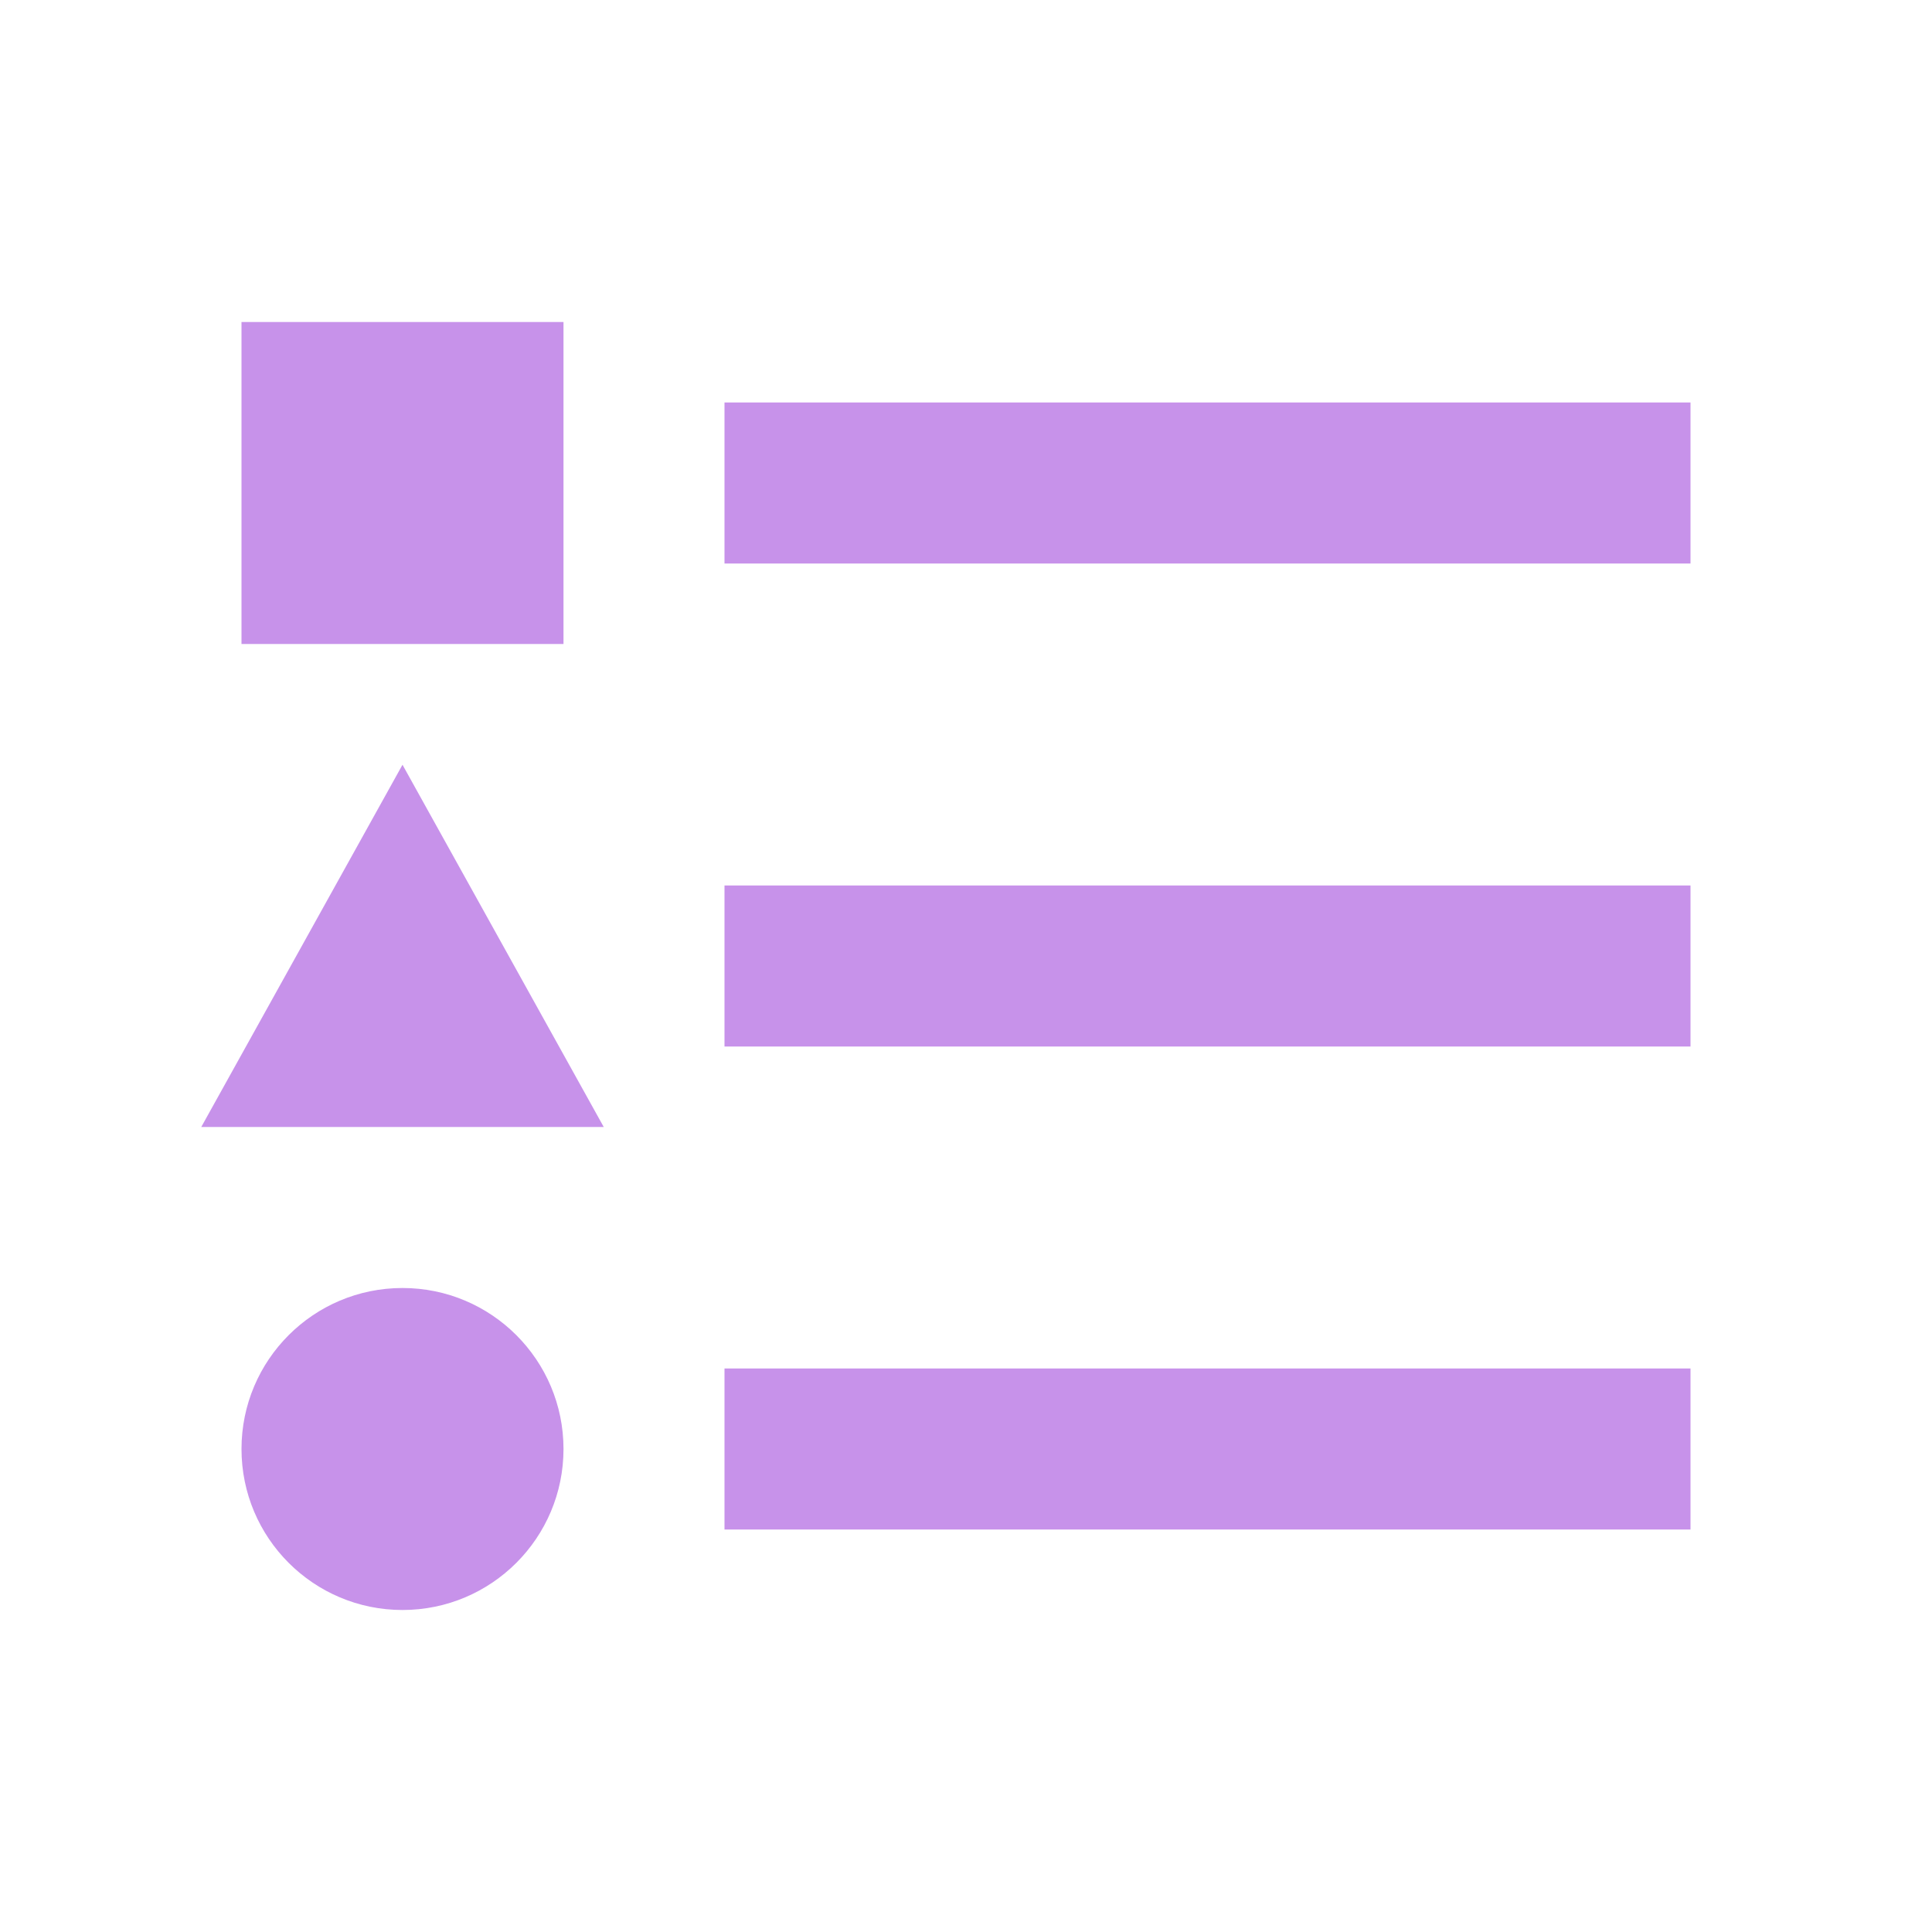
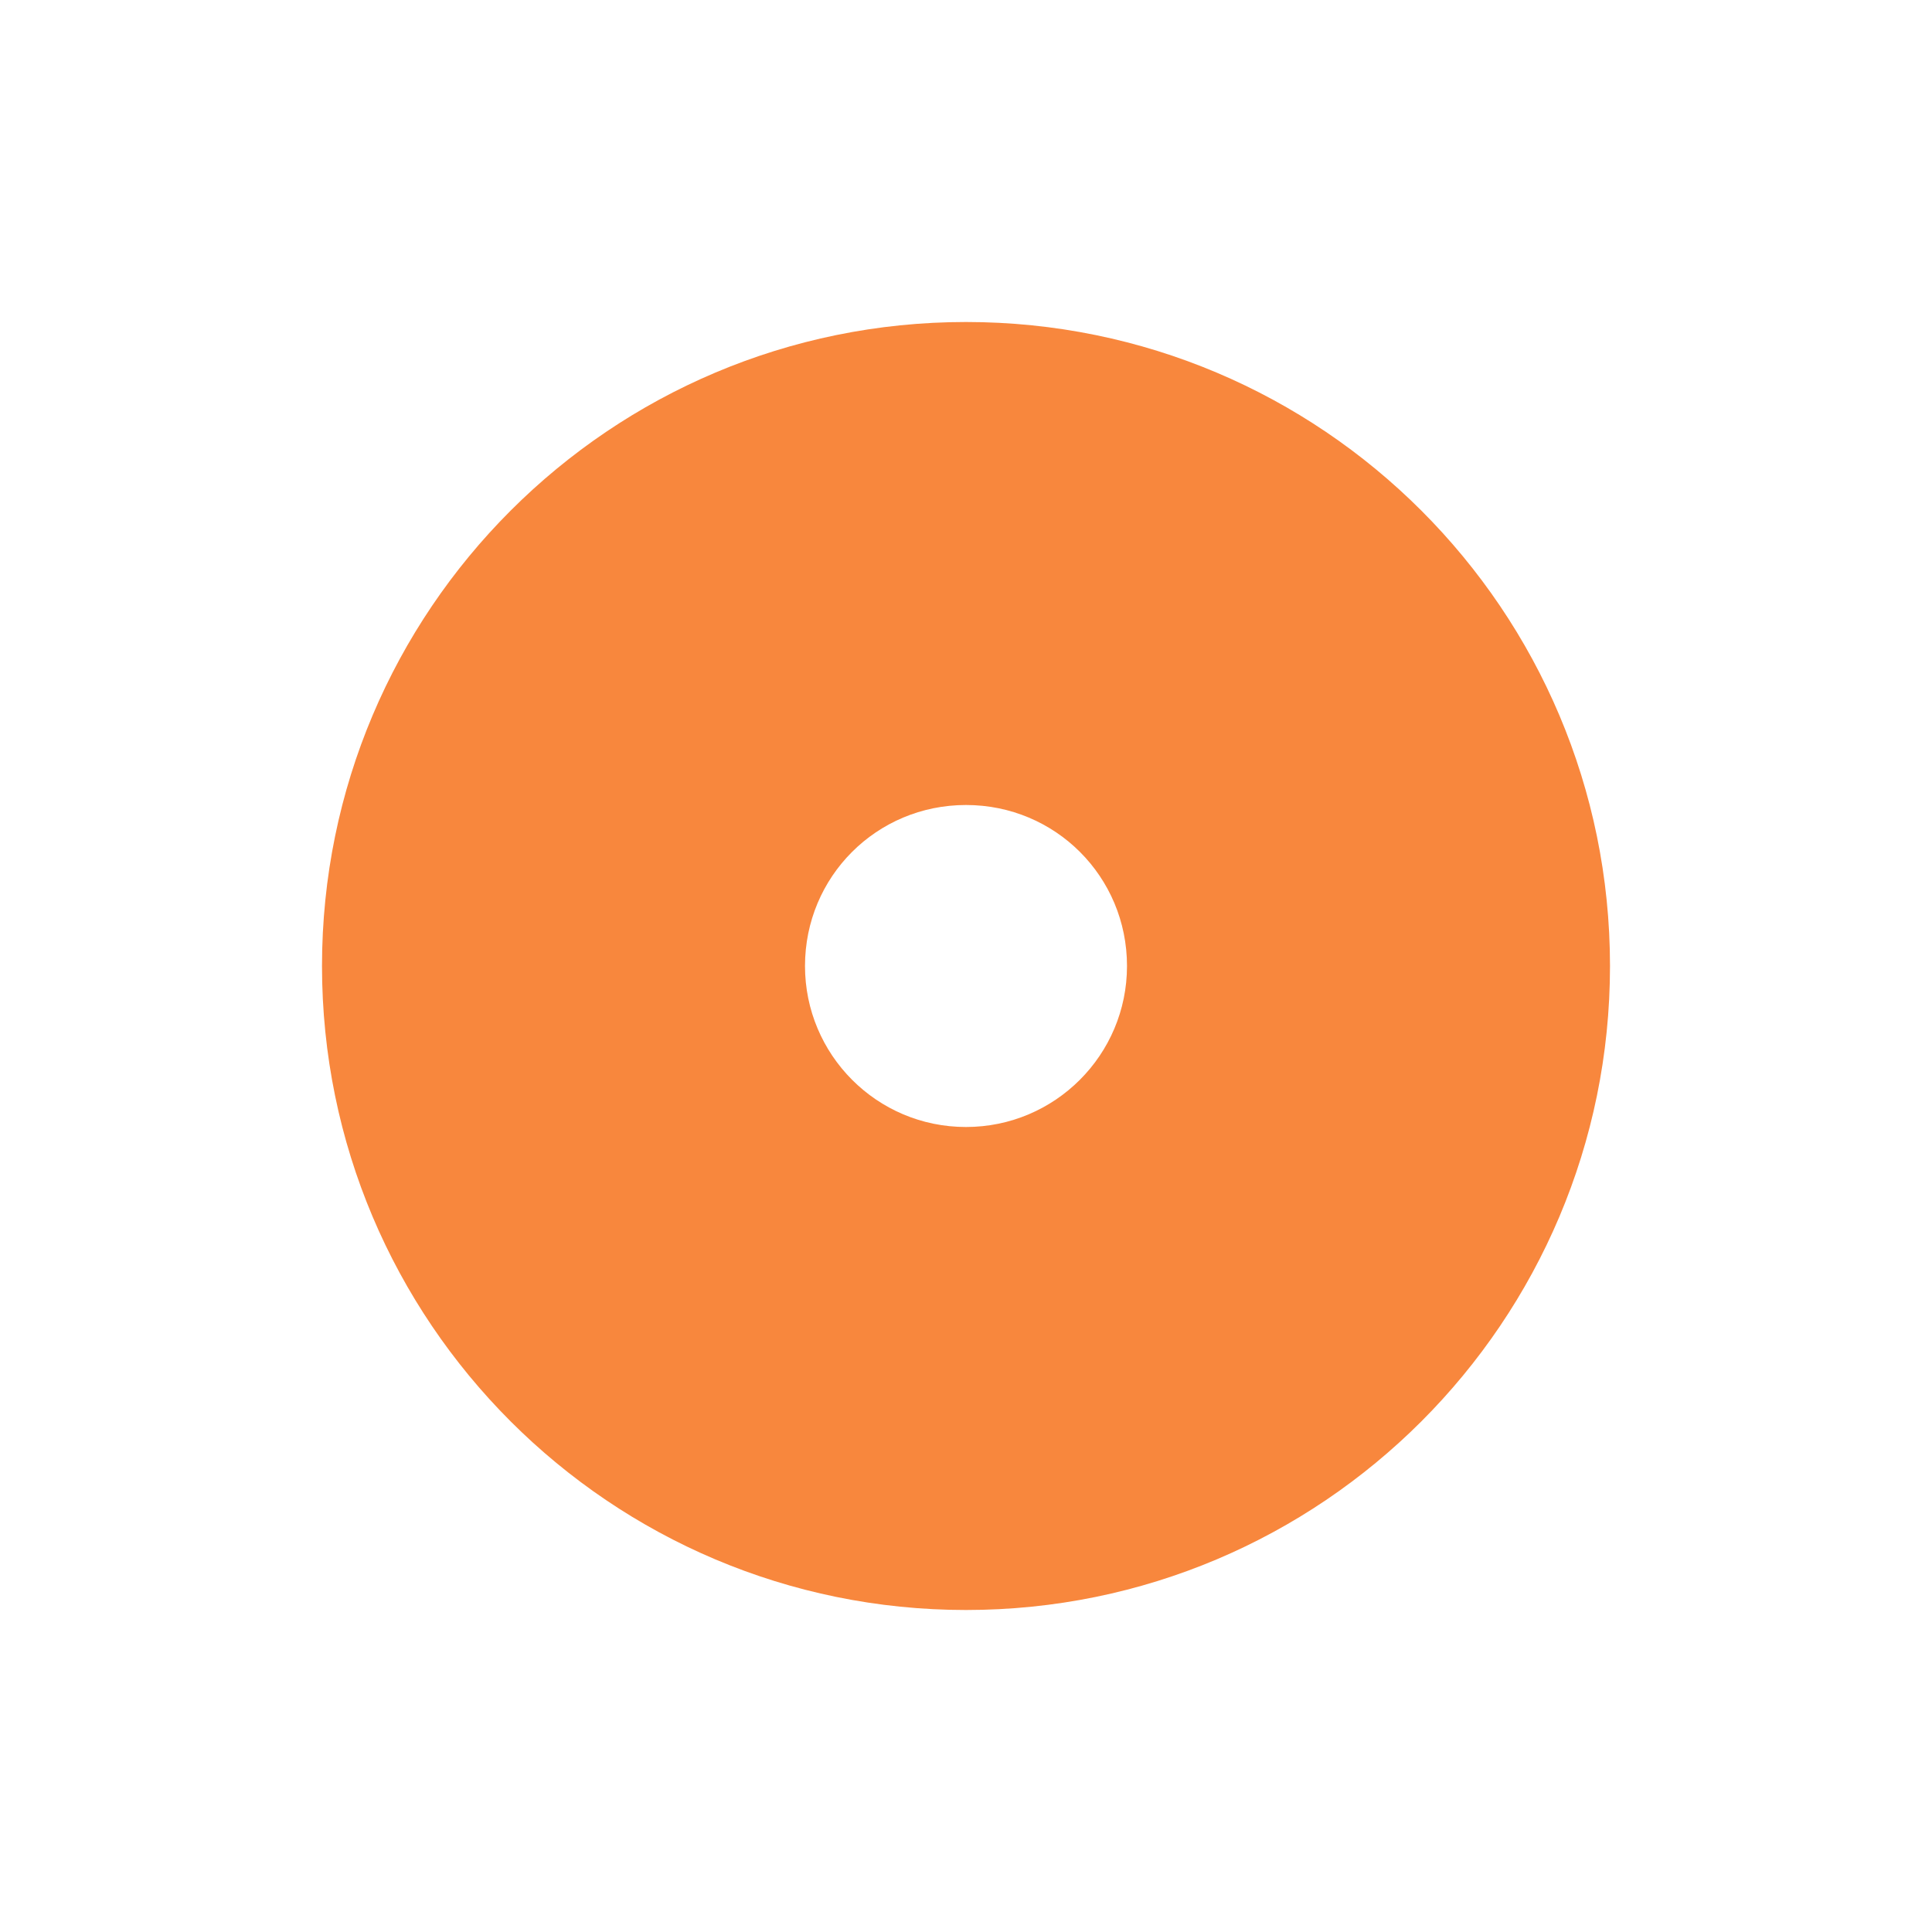
- <svg xmlns="http://www.w3.org/2000/svg" version="1.1" width="16px" height="16px" viewBox="0 0 24 24" fill="#C792EA">
-   <path d="M5,9.5L7.5,14H2.5L5,9.5M3,4H7V8H3V4M5,20A2,2 0 0,0 7,18A2,2 0 0,0 5,16A2,2 0 0,0 3,18A2,2 0 0,0 5,20M9,5V7H21V5H9M9,19H21V17H9V19M9,13H21V11H9V13Z" />
+ <svg xmlns="http://www.w3.org/2000/svg" version="1.1" width="16px" height="16px" viewBox="0 0 24 24">
+   <path fill="#f8873d" d="M12,14C10.89,14 10,13.1 10,12C10,10.89 10.89,10 12,10C13.11,10 14,10.89 14,12A2,2 0 0,1 12,14M12,4A8,8 0 0,0 4,12A8,8 0 0,0 12,20A8,8 0 0,0 20,12A8,8 0 0,0 12,4Z" />
</svg>
